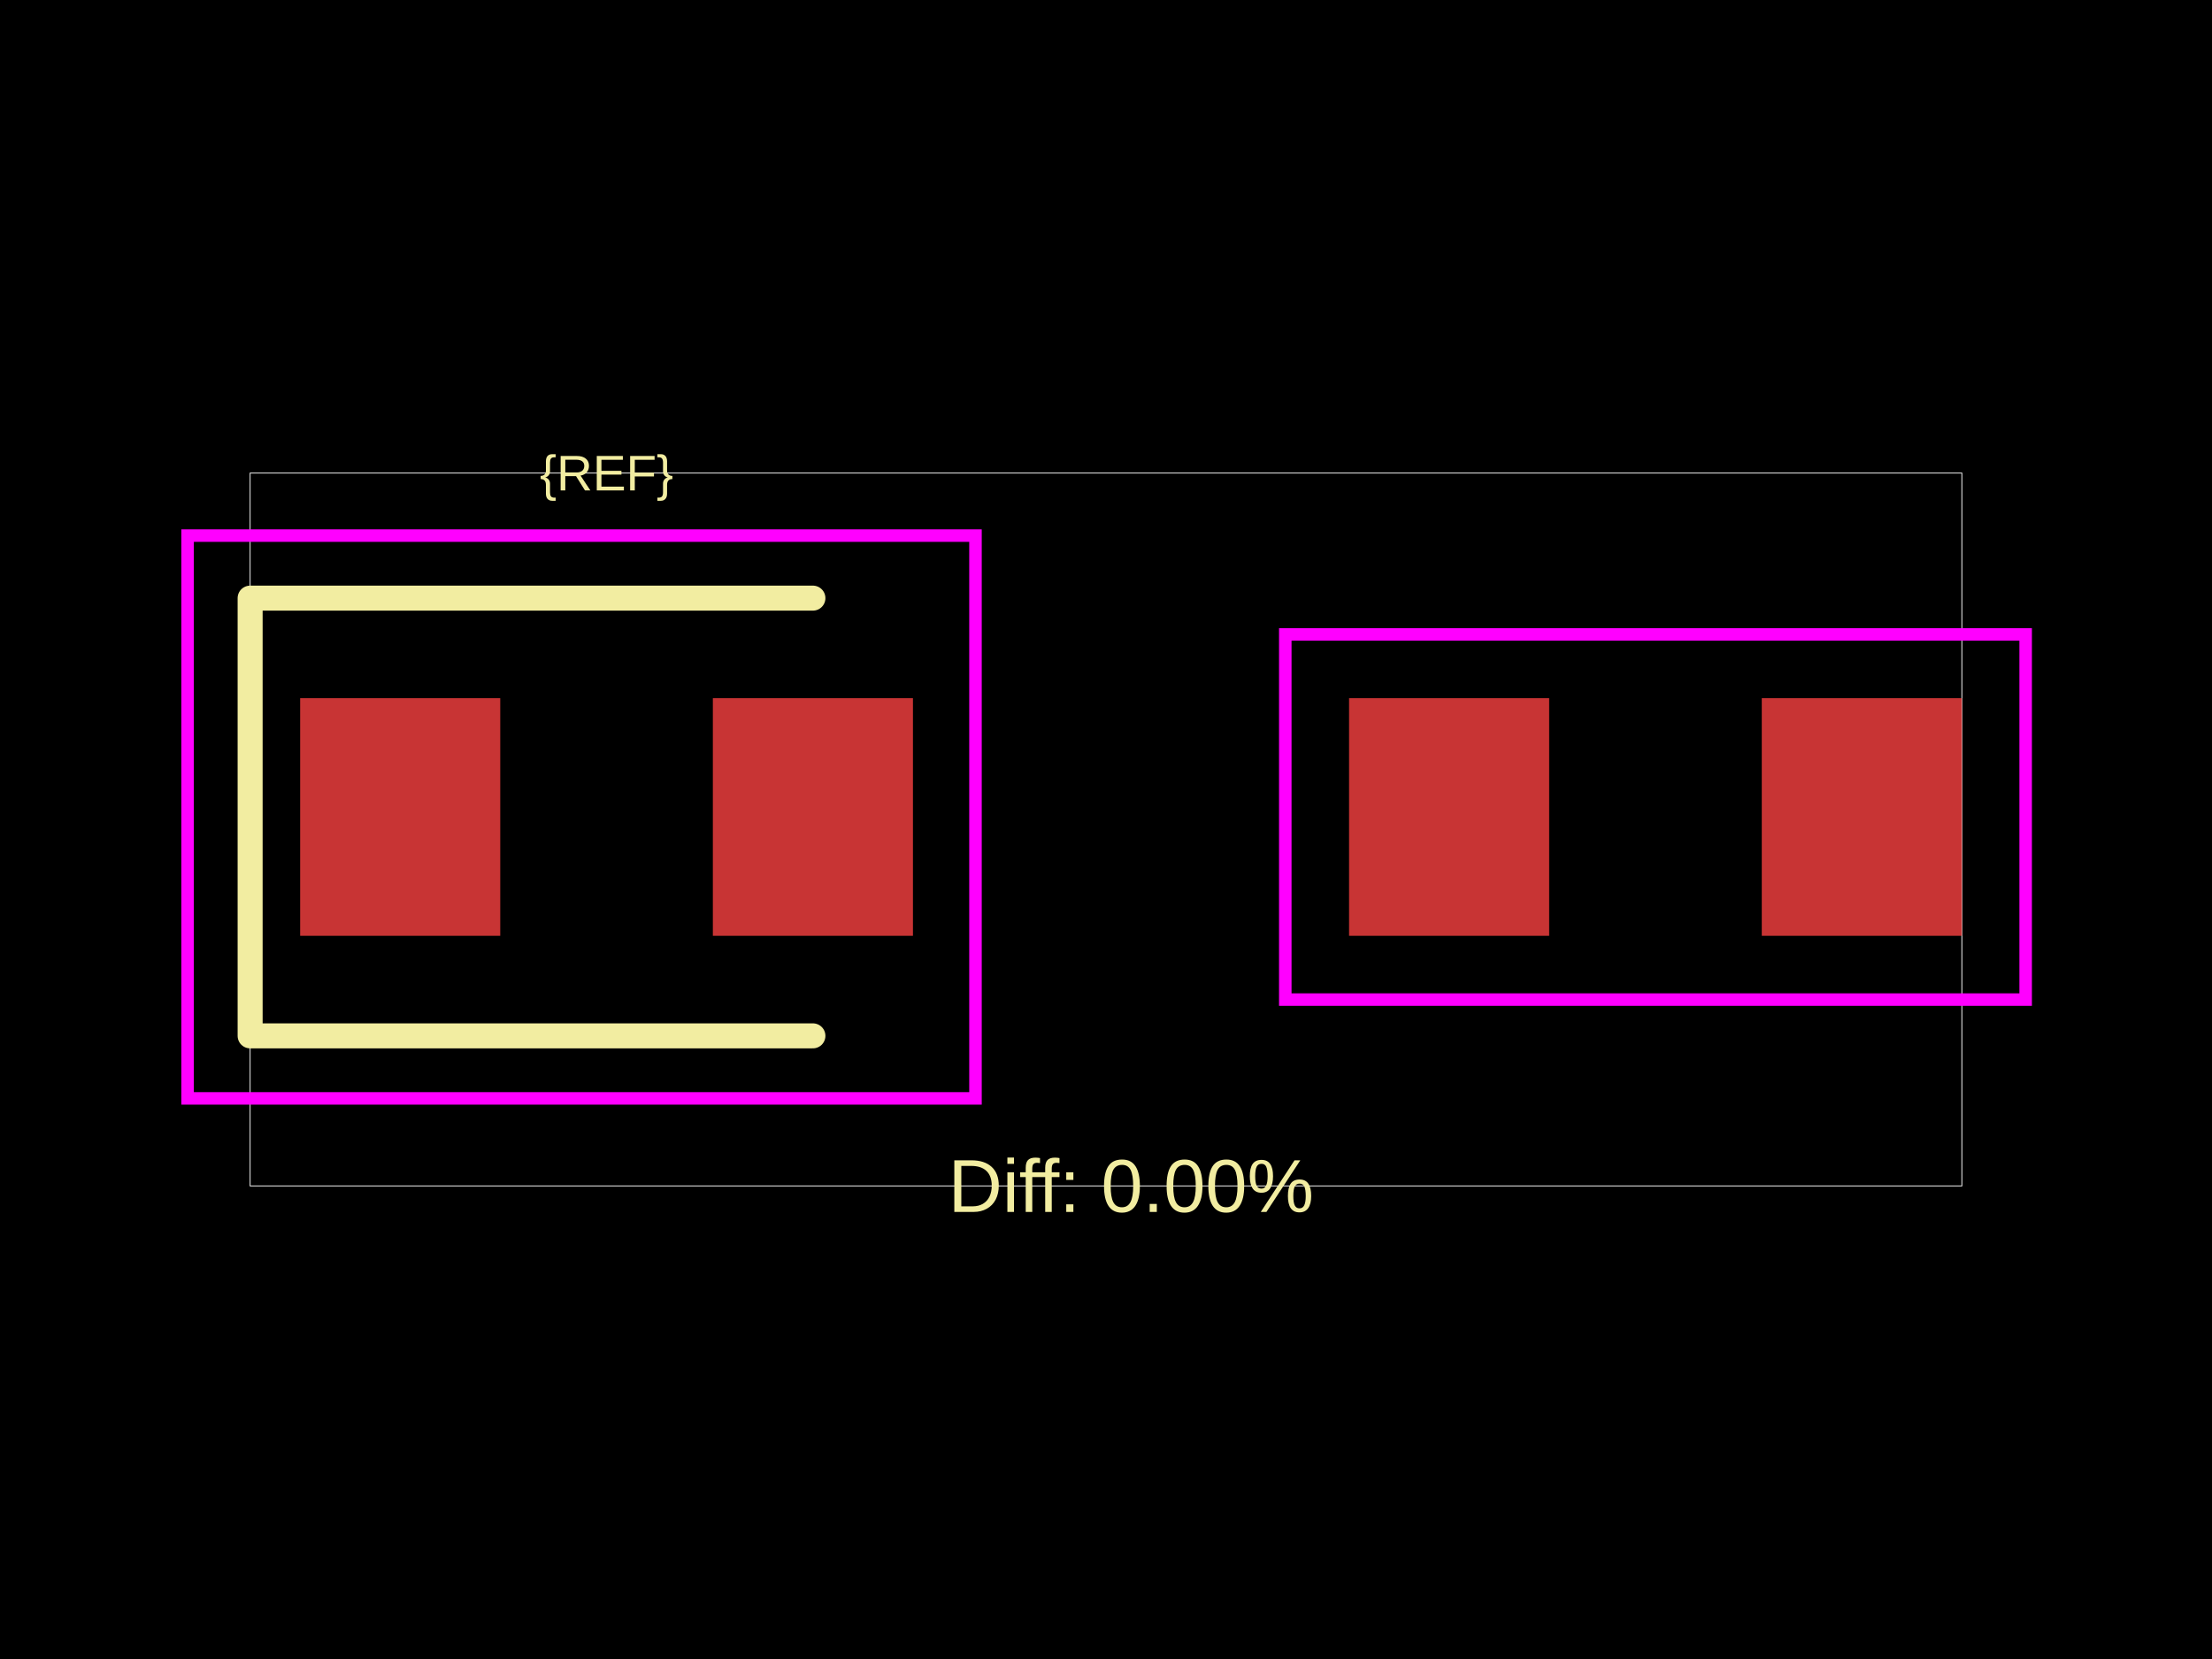
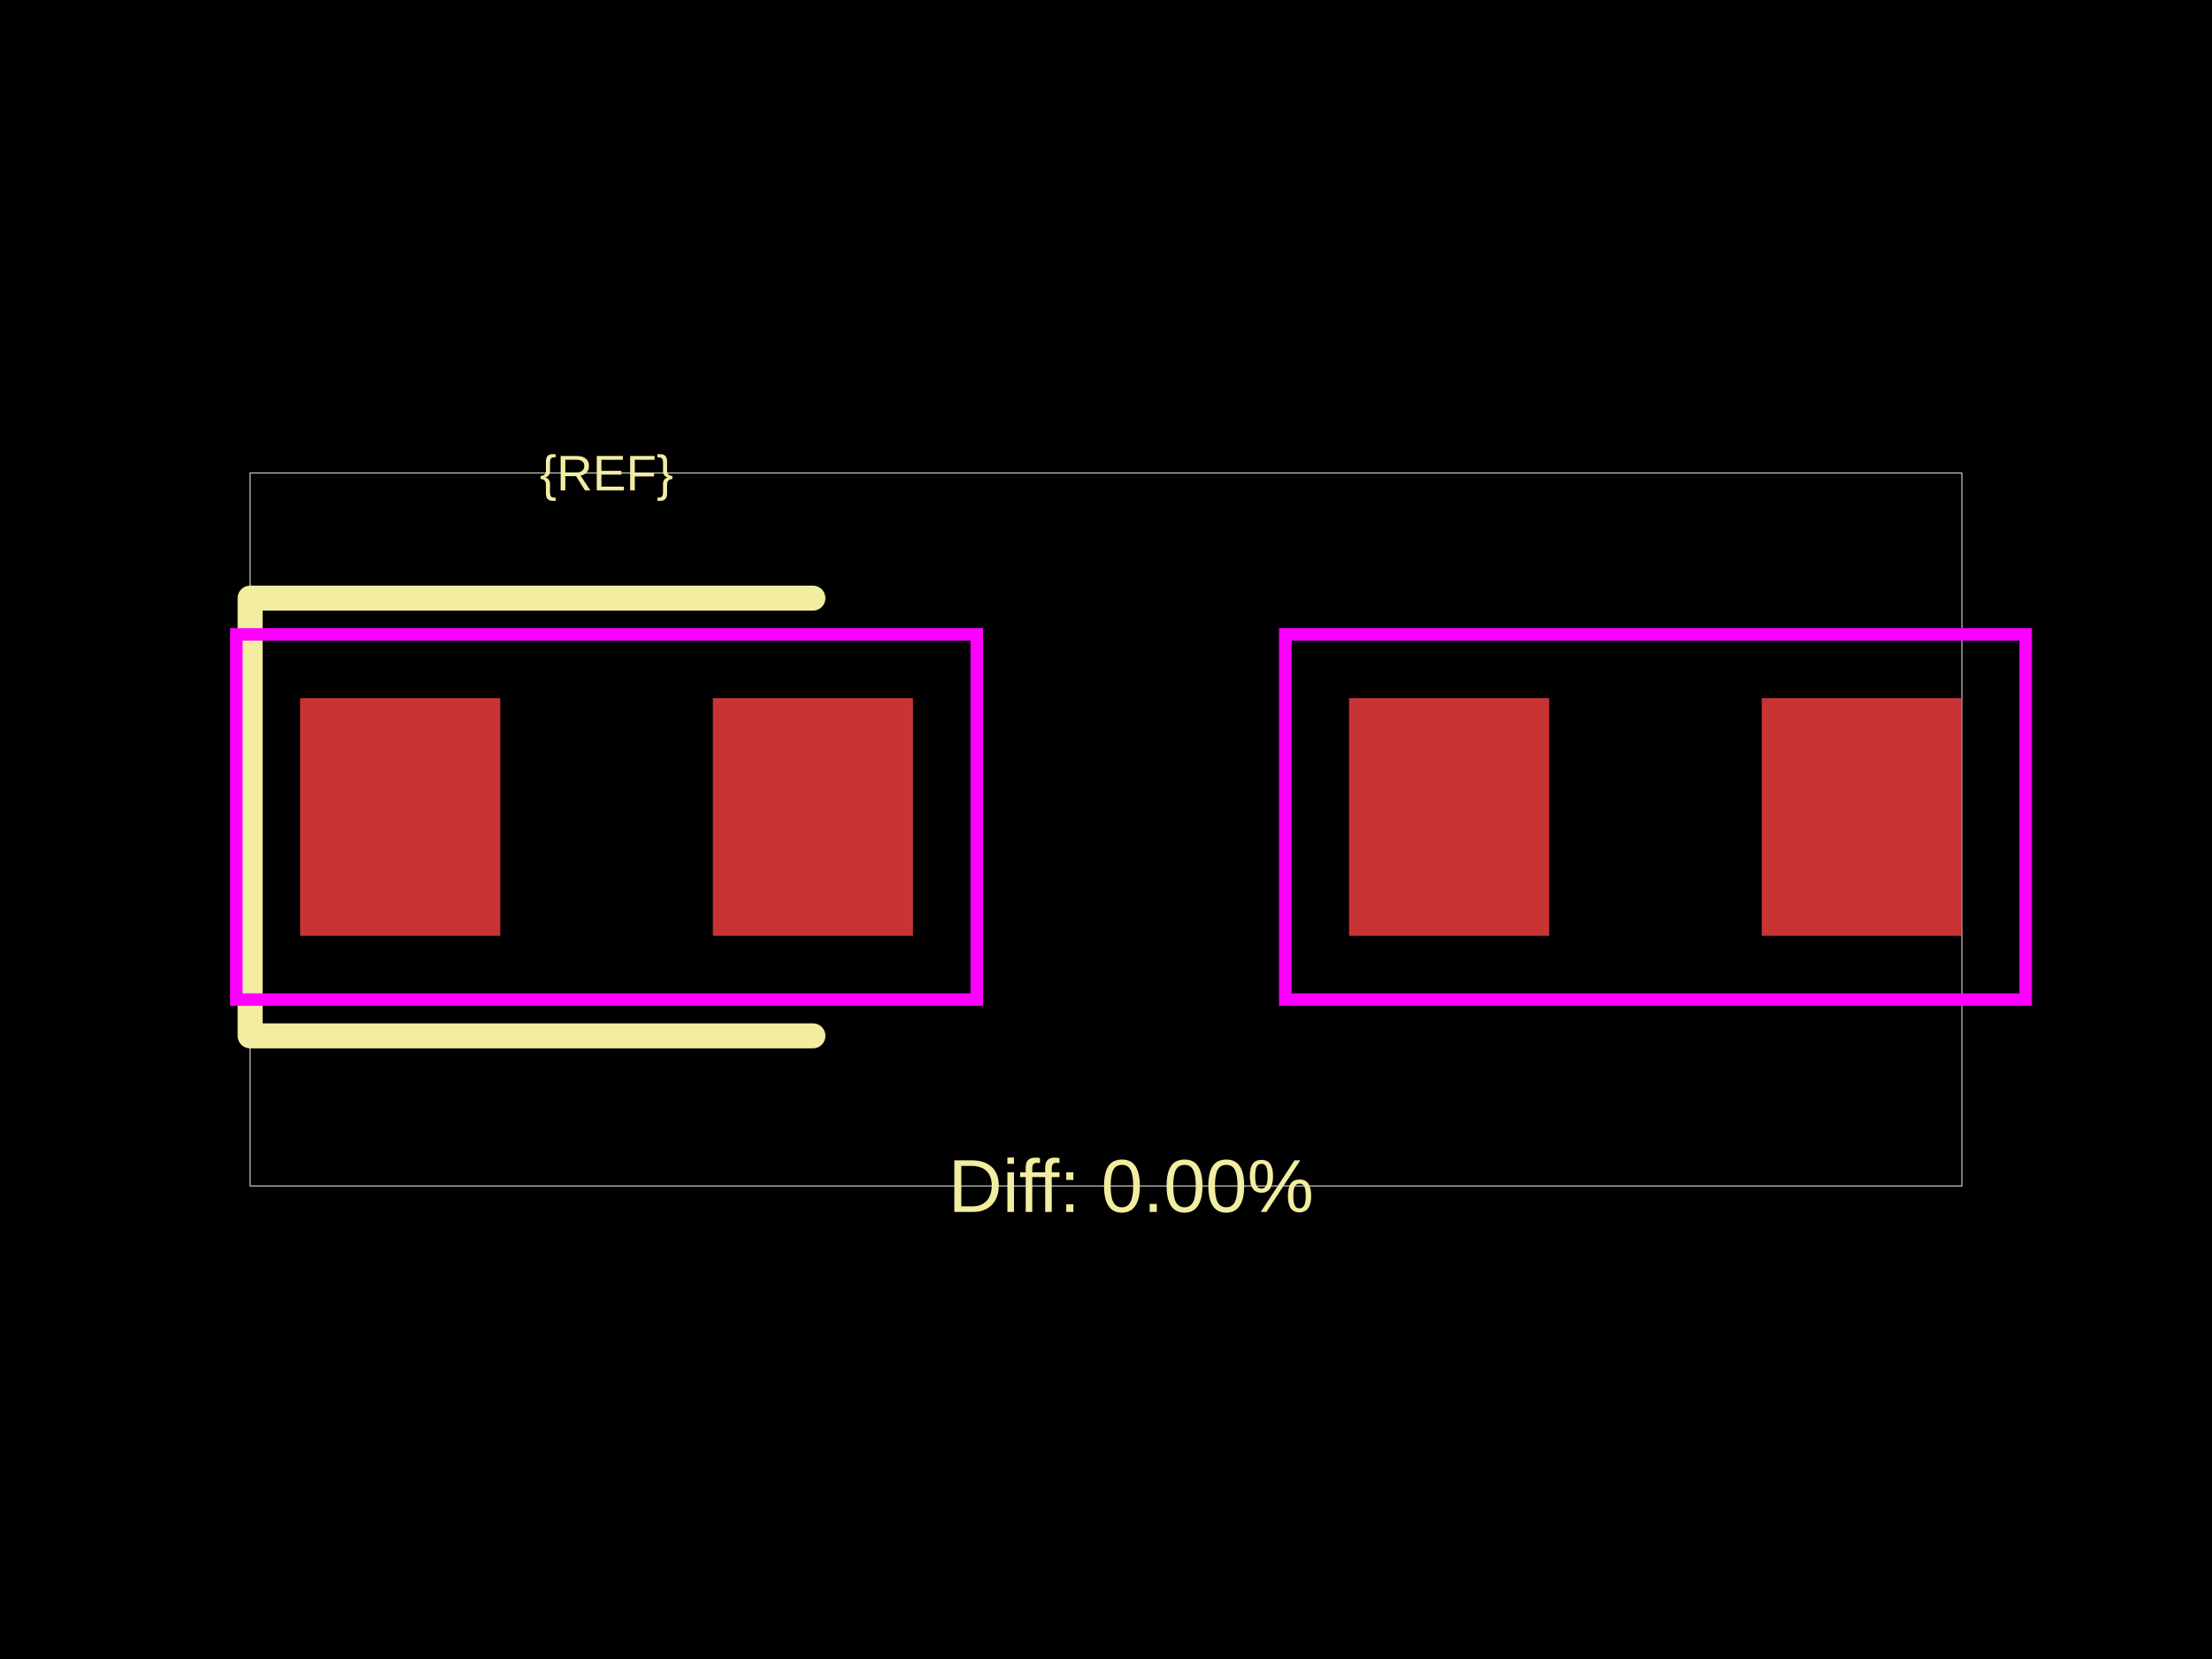
<svg xmlns="http://www.w3.org/2000/svg" width="800" height="600">
  <style />
  <rect class="boundary" x="0" y="0" fill="#000" width="800" height="600" data-type="pcb_background" data-pcb-layer="global" />
  <rect class="pcb-boundary" fill="none" stroke="#fff" stroke-width="0.3" x="90.461" y="171.093" width="619.077" height="257.815" data-type="pcb_boundary" data-pcb-layer="global" />
  <rect class="pcb-pad" fill="rgb(200, 52, 52)" x="108.554" y="252.508" width="72.369" height="85.938" data-type="pcb_smtpad" data-pcb-layer="top" />
  <rect class="pcb-pad" fill="rgb(200, 52, 52)" x="257.815" y="252.508" width="72.369" height="85.938" data-type="pcb_smtpad" data-pcb-layer="top" />
  <rect class="pcb-pad" fill="rgb(200, 52, 52)" x="487.908" y="252.508" width="72.369" height="85.938" data-type="pcb_smtpad" data-pcb-layer="top" />
  <rect class="pcb-pad" fill="rgb(200, 52, 52)" x="637.17" y="252.508" width="72.369" height="85.938" data-type="pcb_smtpad" data-pcb-layer="top" />
  <path class="pcb-silkscreen pcb-silkscreen-top" d="M 293.999 216.323 L 90.461 216.323 L 90.461 374.631 L 293.999 374.631" fill="none" stroke="#f2eda1" stroke-width="9.046" stroke-linecap="round" stroke-linejoin="round" data-pcb-component-id="" data-pcb-silkscreen-path-id="" data-type="pcb_silkscreen_path" data-pcb-layer="top" />
  <text x="0" y="0" dx="0" dy="0" fill="#f2eda1" font-family="Arial, sans-serif" font-size="18.092" text-anchor="middle" dominant-baseline="central" transform="matrix(1,0,0,1,219.3687,171.0926)" class="pcb-silkscreen-text pcb-silkscreen-top" data-pcb-silkscreen-text-id="pcb_component_1" stroke="none" data-type="pcb_silkscreen_text" data-pcb-layer="top">{REF}</text>
  <text x="0" y="0" dx="0" dy="0" fill="#f2eda1" font-family="Arial, sans-serif" font-size="27.138" text-anchor="middle" dominant-baseline="central" transform="matrix(1,0,0,1,409.0461,428.9074)" class="pcb-silkscreen-text pcb-silkscreen-top" data-pcb-silkscreen-text-id="" stroke="none" data-type="pcb_silkscreen_text" data-pcb-layer="top">Diff: 0.00%</text>
-   <rect x="67.846" y="193.708" width="284.953" height="203.538" class="pcb-courtyard-rect pcb-courtyard-top" data-pcb-courtyard-rect-id="" data-type="pcb_courtyard_rect" data-pcb-layer="top" fill="none" stroke="#FF00FF" stroke-width="4.523" />
+   <rect x="85.486" y="229.44" width="267.765" height="132.074" class="pcb-courtyard-rect pcb-courtyard-top" data-pcb-courtyard-rect-id="" data-type="pcb_courtyard_rect" data-pcb-layer="top" fill="none" stroke="#FF00FF" stroke-width="4.523" />
  <rect x="464.841" y="229.44" width="267.765" height="132.074" class="pcb-courtyard-rect pcb-courtyard-top" data-pcb-courtyard-rect-id="pcb_courtyard_rect_0" data-type="pcb_courtyard_rect" data-pcb-layer="top" fill="none" stroke="#FF00FF" stroke-width="4.523" />
</svg>
